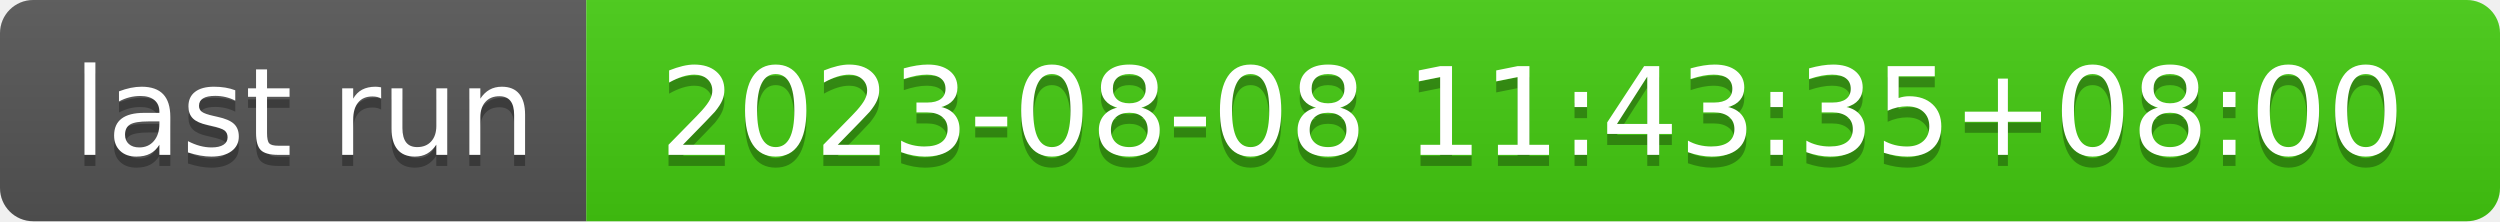
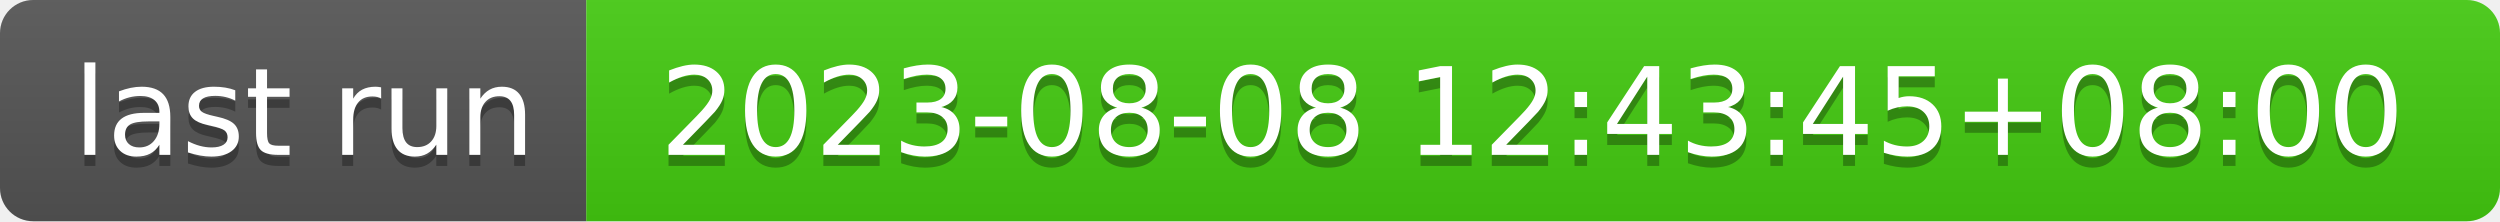
- <svg xmlns="http://www.w3.org/2000/svg" width="226" height="20" role="img" aria-label="last run: 2023-08-08 11:43:35+08:00">
+ <svg xmlns="http://www.w3.org/2000/svg" width="226" height="20" role="img" aria-label="last run: 2023-08-08 12:43:45+08:00">
  <linearGradient id="s" x2="0" y2="100%">
    <stop offset="0" stop-color="#bbb" stop-opacity=".1" />
    <stop offset="1" stop-opacity=".1" />
  </linearGradient>
  <clipPath id="r">
    <rect width="226" height="20" rx="3" fill="#fff" />
  </clipPath>
  <g clip-path="url(#r)">
    <rect width="53" height="20" fill="#555" />
    <rect x="53" width="173" height="20" fill="#4c1" />
    <rect width="226" height="20" fill="url(#s)" />
  </g>
  <g fill="#fff" text-anchor="middle" font-family="Verdana,Geneva,DejaVu Sans,sans-serif" text-rendering="geometricPrecision" font-size="110">
    <text aria-hidden="true" x="275" y="150" fill="#010101" fill-opacity=".3" transform="scale(.1)" textLength="430">last run</text>
    <text x="275" y="140" transform="scale(.1)" fill="#fff" textLength="430">last run</text>
-     <text aria-hidden="true" x="1385" y="150" fill="#010101" fill-opacity=".3" transform="scale(.1)" textLength="1630">2023-08-08 11:43:35+08:00</text>
-     <text x="1385" y="140" transform="scale(.1)" fill="#fff" textLength="1630">2023-08-08 11:43:35+08:00</text>
+     <text aria-hidden="true" x="1385" y="150" fill="#010101" fill-opacity=".3" transform="scale(.1)" textLength="1630">2023-08-08 12:43:45+08:00</text>
+     <text x="1385" y="140" transform="scale(.1)" fill="#fff" textLength="1630">2023-08-08 12:43:45+08:00</text>
  </g>
</svg>
